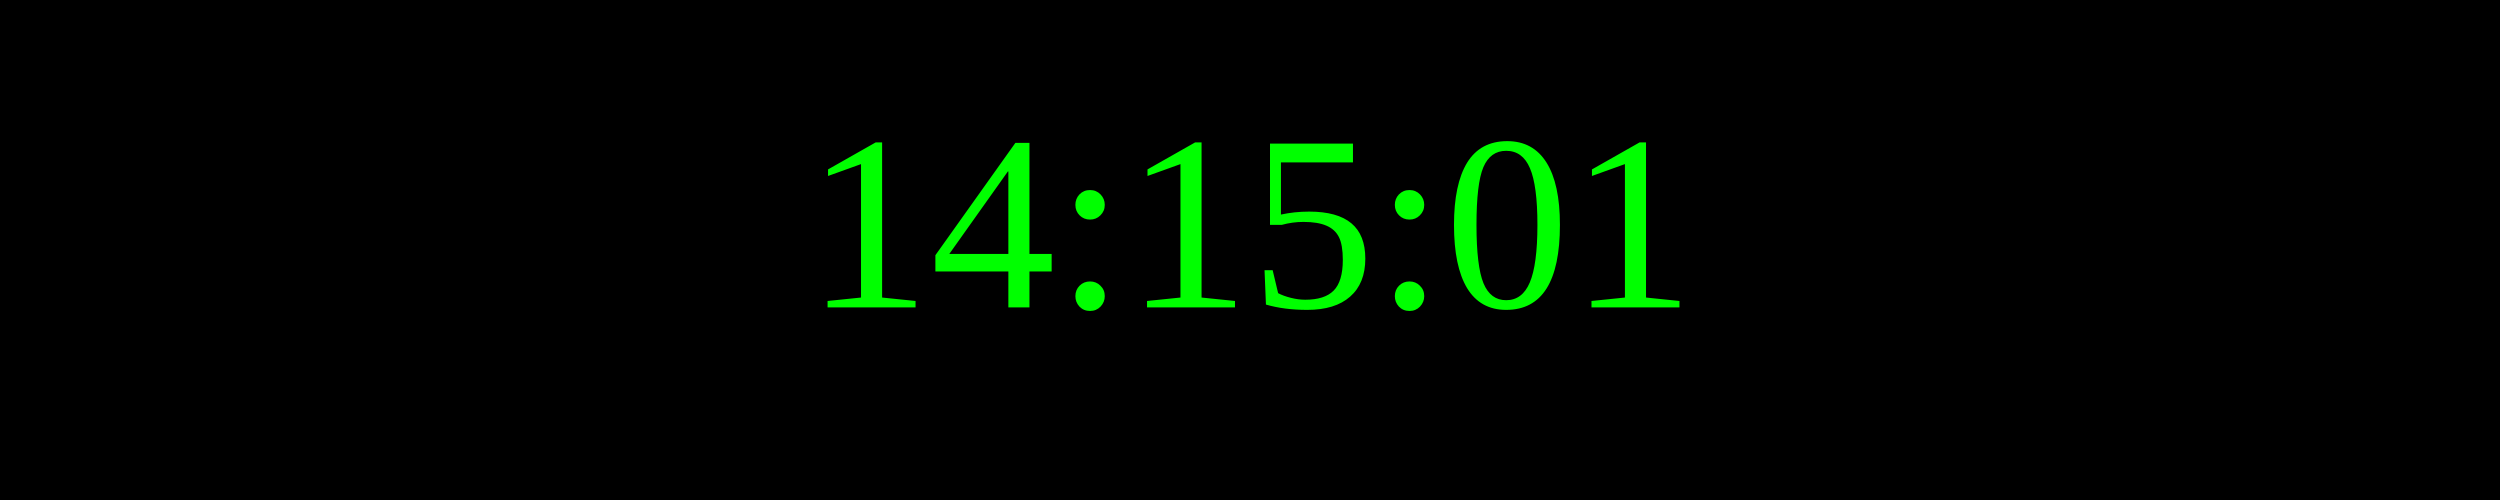
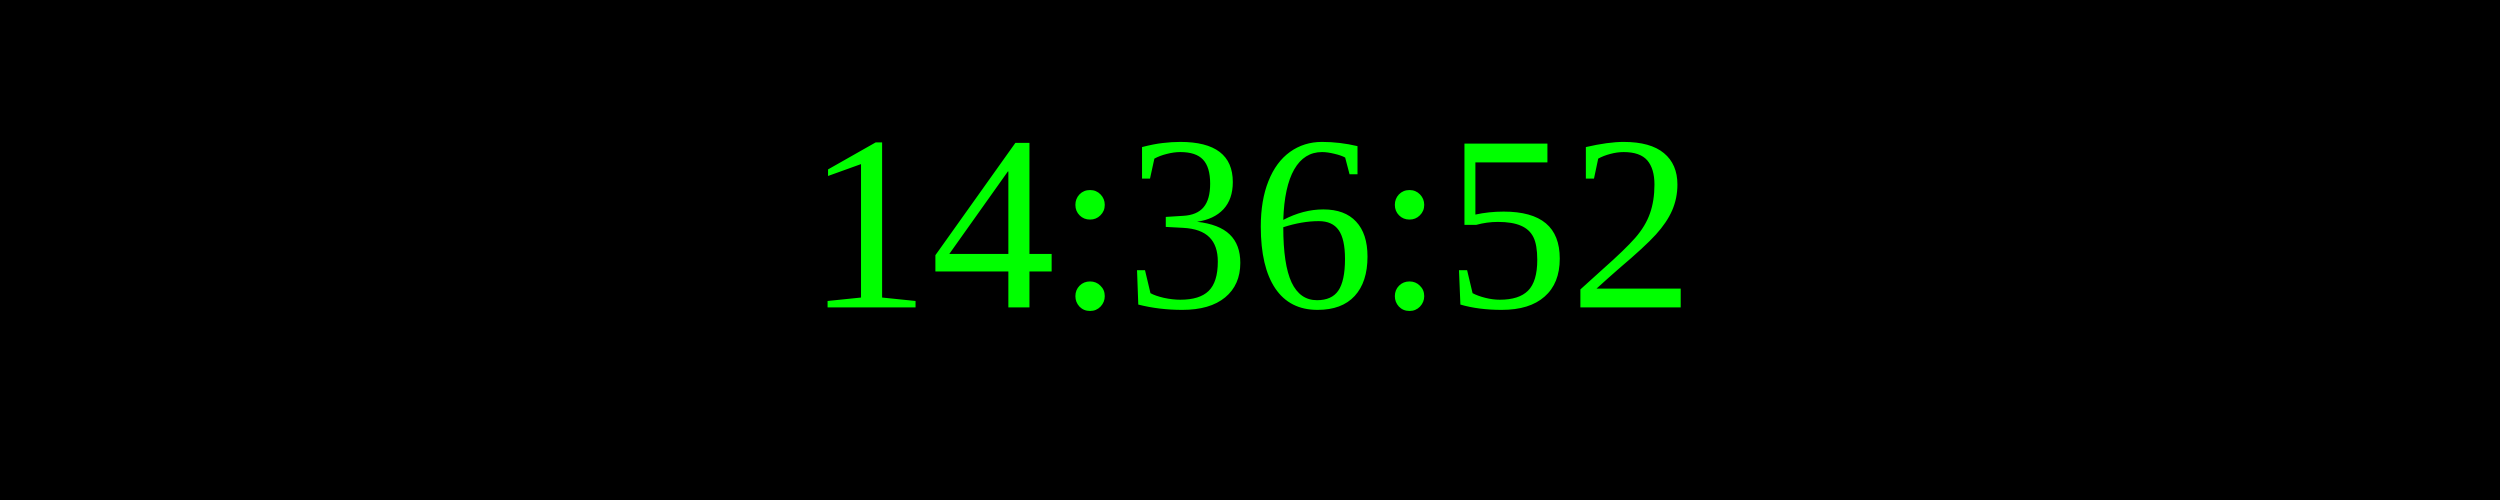
<svg xmlns="http://www.w3.org/2000/svg" width="250" height="50">
  <rect width="100%" height="100%" fill="black" />
  <text x="50%" y="50%" font-size="25" fill="lime" text-anchor="middle" dominant-baseline="middle">
- 14:15:01
+ 14:36:52
</text>
</svg>
